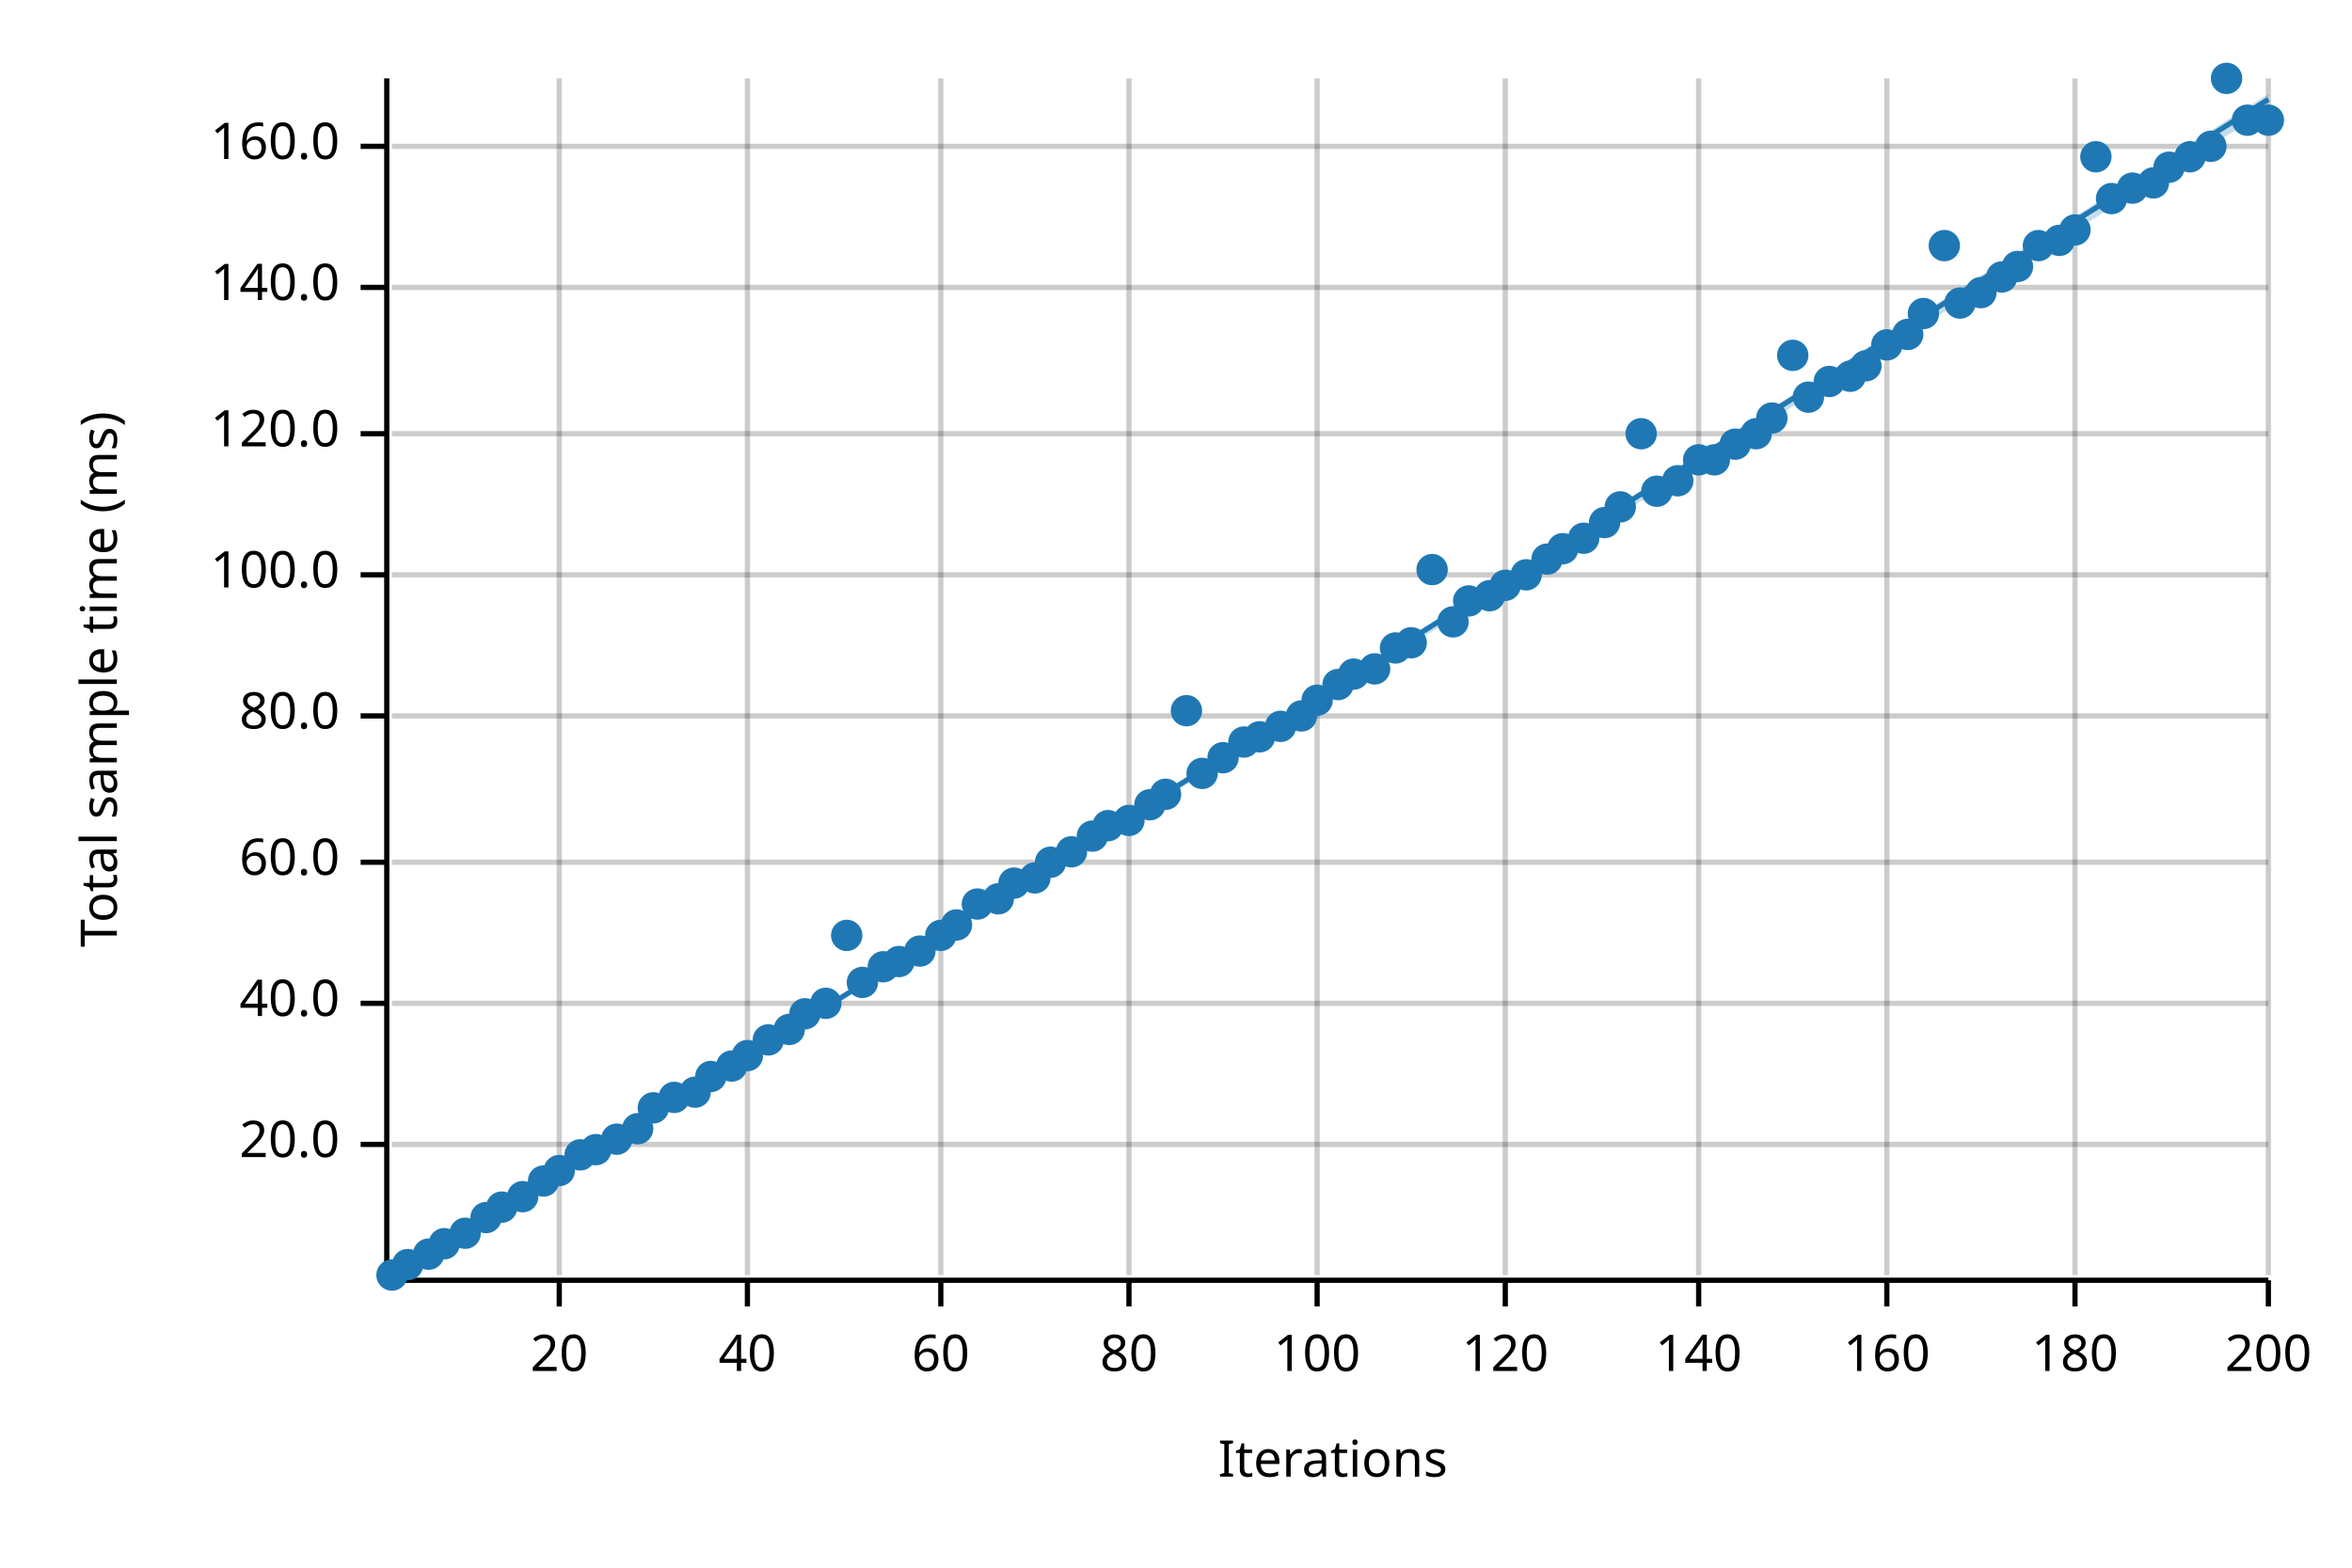
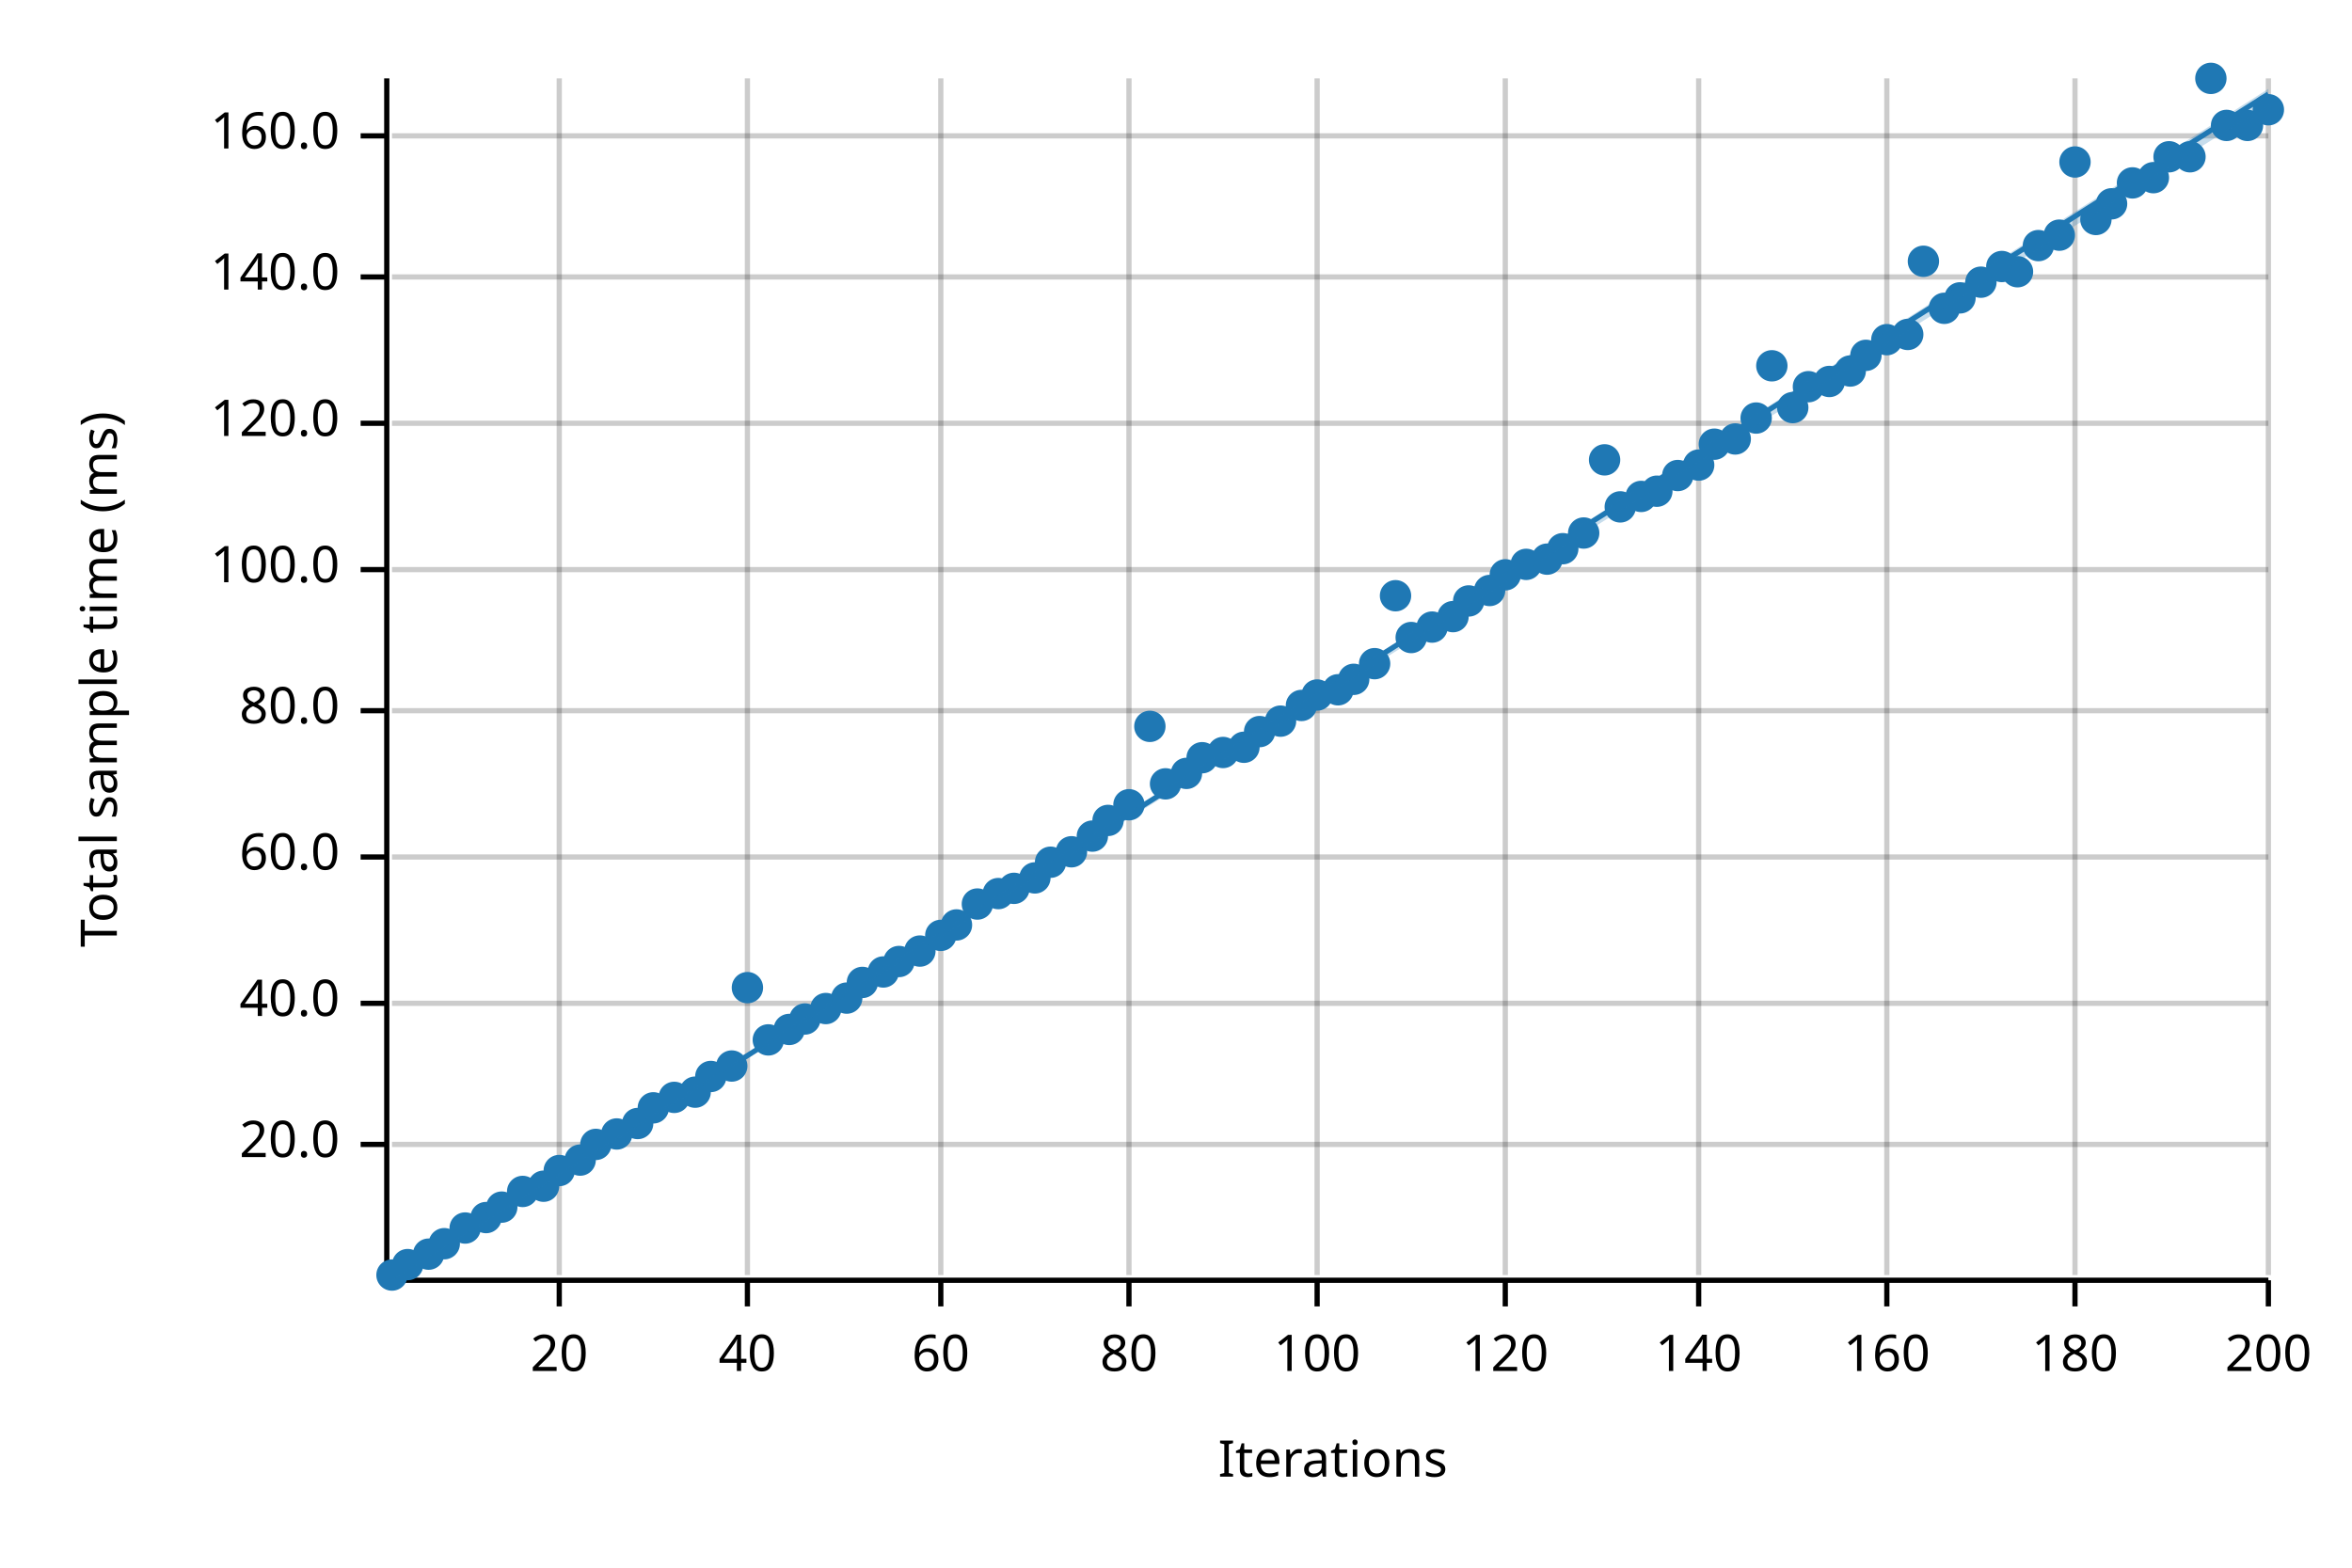
<svg xmlns="http://www.w3.org/2000/svg" width="450" height="300" viewBox="0 0 450 300">
  <text x="15" y="130" dy="0.76em" text-anchor="middle" font-family="sans-serif" font-size="9.677" opacity="1" fill="#000000" transform="rotate(270, 15, 130)">
Total sample time (ms)
</text>
  <text x="255" y="285" dy="-0.5ex" text-anchor="middle" font-family="sans-serif" font-size="9.677" opacity="1" fill="#000000">
Iterations
</text>
  <line opacity="0.2" stroke="#000000" stroke-width="1" x1="107" y1="244" x2="107" y2="15" />
  <line opacity="0.2" stroke="#000000" stroke-width="1" x1="143" y1="244" x2="143" y2="15" />
  <line opacity="0.2" stroke="#000000" stroke-width="1" x1="180" y1="244" x2="180" y2="15" />
  <line opacity="0.2" stroke="#000000" stroke-width="1" x1="216" y1="244" x2="216" y2="15" />
  <line opacity="0.2" stroke="#000000" stroke-width="1" x1="252" y1="244" x2="252" y2="15" />
  <line opacity="0.2" stroke="#000000" stroke-width="1" x1="288" y1="244" x2="288" y2="15" />
  <line opacity="0.2" stroke="#000000" stroke-width="1" x1="325" y1="244" x2="325" y2="15" />
  <line opacity="0.2" stroke="#000000" stroke-width="1" x1="361" y1="244" x2="361" y2="15" />
  <line opacity="0.2" stroke="#000000" stroke-width="1" x1="397" y1="244" x2="397" y2="15" />
  <line opacity="0.2" stroke="#000000" stroke-width="1" x1="434" y1="244" x2="434" y2="15" />
  <line opacity="0.2" stroke="#000000" stroke-width="1" x1="75" y1="219" x2="434" y2="219" />
  <line opacity="0.2" stroke="#000000" stroke-width="1" x1="75" y1="192" x2="434" y2="192" />
-   <line opacity="0.2" stroke="#000000" stroke-width="1" x1="75" y1="165" x2="434" y2="165" />
-   <line opacity="0.2" stroke="#000000" stroke-width="1" x1="75" y1="137" x2="434" y2="137" />
-   <line opacity="0.2" stroke="#000000" stroke-width="1" x1="75" y1="110" x2="434" y2="110" />
-   <line opacity="0.2" stroke="#000000" stroke-width="1" x1="75" y1="83" x2="434" y2="83" />
-   <line opacity="0.2" stroke="#000000" stroke-width="1" x1="75" y1="55" x2="434" y2="55" />
-   <line opacity="0.2" stroke="#000000" stroke-width="1" x1="75" y1="28" x2="434" y2="28" />
+   <line opacity="0.2" stroke="#000000" stroke-width="1" x1="75" y1="164" x2="434" y2="164" />
+   <line opacity="0.2" stroke="#000000" stroke-width="1" x1="75" y1="136" x2="434" y2="136" />
+   <line opacity="0.2" stroke="#000000" stroke-width="1" x1="75" y1="109" x2="434" y2="109" />
+   <line opacity="0.2" stroke="#000000" stroke-width="1" x1="75" y1="81" x2="434" y2="81" />
+   <line opacity="0.2" stroke="#000000" stroke-width="1" x1="75" y1="53" x2="434" y2="53" />
+   <line opacity="0.2" stroke="#000000" stroke-width="1" x1="75" y1="26" x2="434" y2="26" />
  <polyline fill="none" opacity="1" stroke="#000000" stroke-width="1" points="74,15 74,244 " />
  <text x="65" y="219" dy="0.5ex" text-anchor="end" font-family="sans-serif" font-size="9.677" opacity="1" fill="#000000">
20.0
</text>
  <polyline fill="none" opacity="1" stroke="#000000" stroke-width="1" points="69,219 74,219 " />
  <text x="65" y="192" dy="0.5ex" text-anchor="end" font-family="sans-serif" font-size="9.677" opacity="1" fill="#000000">
40.0
</text>
  <polyline fill="none" opacity="1" stroke="#000000" stroke-width="1" points="69,192 74,192 " />
-   <text x="65" y="165" dy="0.5ex" text-anchor="end" font-family="sans-serif" font-size="9.677" opacity="1" fill="#000000">
+   <text x="65" y="164" dy="0.5ex" text-anchor="end" font-family="sans-serif" font-size="9.677" opacity="1" fill="#000000">
60.0
</text>
-   <polyline fill="none" opacity="1" stroke="#000000" stroke-width="1" points="69,165 74,165 " />
-   <text x="65" y="137" dy="0.5ex" text-anchor="end" font-family="sans-serif" font-size="9.677" opacity="1" fill="#000000">
+   <polyline fill="none" opacity="1" stroke="#000000" stroke-width="1" points="69,164 74,164 " />
+   <text x="65" y="136" dy="0.5ex" text-anchor="end" font-family="sans-serif" font-size="9.677" opacity="1" fill="#000000">
80.0
</text>
-   <polyline fill="none" opacity="1" stroke="#000000" stroke-width="1" points="69,137 74,137 " />
-   <text x="65" y="110" dy="0.5ex" text-anchor="end" font-family="sans-serif" font-size="9.677" opacity="1" fill="#000000">
+   <polyline fill="none" opacity="1" stroke="#000000" stroke-width="1" points="69,136 74,136 " />
+   <text x="65" y="109" dy="0.5ex" text-anchor="end" font-family="sans-serif" font-size="9.677" opacity="1" fill="#000000">
100.0
</text>
-   <polyline fill="none" opacity="1" stroke="#000000" stroke-width="1" points="69,110 74,110 " />
-   <text x="65" y="83" dy="0.5ex" text-anchor="end" font-family="sans-serif" font-size="9.677" opacity="1" fill="#000000">
+   <polyline fill="none" opacity="1" stroke="#000000" stroke-width="1" points="69,109 74,109 " />
+   <text x="65" y="81" dy="0.5ex" text-anchor="end" font-family="sans-serif" font-size="9.677" opacity="1" fill="#000000">
120.0
</text>
-   <polyline fill="none" opacity="1" stroke="#000000" stroke-width="1" points="69,83 74,83 " />
-   <text x="65" y="55" dy="0.5ex" text-anchor="end" font-family="sans-serif" font-size="9.677" opacity="1" fill="#000000">
+   <polyline fill="none" opacity="1" stroke="#000000" stroke-width="1" points="69,81 74,81 " />
+   <text x="65" y="53" dy="0.5ex" text-anchor="end" font-family="sans-serif" font-size="9.677" opacity="1" fill="#000000">
140.0
</text>
-   <polyline fill="none" opacity="1" stroke="#000000" stroke-width="1" points="69,55 74,55 " />
-   <text x="65" y="28" dy="0.5ex" text-anchor="end" font-family="sans-serif" font-size="9.677" opacity="1" fill="#000000">
+   <polyline fill="none" opacity="1" stroke="#000000" stroke-width="1" points="69,53 74,53 " />
+   <text x="65" y="26" dy="0.5ex" text-anchor="end" font-family="sans-serif" font-size="9.677" opacity="1" fill="#000000">
160.0
</text>
-   <polyline fill="none" opacity="1" stroke="#000000" stroke-width="1" points="69,28 74,28 " />
+   <polyline fill="none" opacity="1" stroke="#000000" stroke-width="1" points="69,26 74,26 " />
  <polyline fill="none" opacity="1" stroke="#000000" stroke-width="1" points="75,245 434,245 " />
  <text x="107" y="255" dy="0.76em" text-anchor="middle" font-family="sans-serif" font-size="9.677" opacity="1" fill="#000000">
20
</text>
  <polyline fill="none" opacity="1" stroke="#000000" stroke-width="1" points="107,245 107,250 " />
  <text x="143" y="255" dy="0.76em" text-anchor="middle" font-family="sans-serif" font-size="9.677" opacity="1" fill="#000000">
40
</text>
  <polyline fill="none" opacity="1" stroke="#000000" stroke-width="1" points="143,245 143,250 " />
  <text x="180" y="255" dy="0.76em" text-anchor="middle" font-family="sans-serif" font-size="9.677" opacity="1" fill="#000000">
60
</text>
  <polyline fill="none" opacity="1" stroke="#000000" stroke-width="1" points="180,245 180,250 " />
  <text x="216" y="255" dy="0.76em" text-anchor="middle" font-family="sans-serif" font-size="9.677" opacity="1" fill="#000000">
80
</text>
  <polyline fill="none" opacity="1" stroke="#000000" stroke-width="1" points="216,245 216,250 " />
  <text x="252" y="255" dy="0.76em" text-anchor="middle" font-family="sans-serif" font-size="9.677" opacity="1" fill="#000000">
100
</text>
  <polyline fill="none" opacity="1" stroke="#000000" stroke-width="1" points="252,245 252,250 " />
  <text x="288" y="255" dy="0.76em" text-anchor="middle" font-family="sans-serif" font-size="9.677" opacity="1" fill="#000000">
120
</text>
  <polyline fill="none" opacity="1" stroke="#000000" stroke-width="1" points="288,245 288,250 " />
  <text x="325" y="255" dy="0.76em" text-anchor="middle" font-family="sans-serif" font-size="9.677" opacity="1" fill="#000000">
140
</text>
  <polyline fill="none" opacity="1" stroke="#000000" stroke-width="1" points="325,245 325,250 " />
  <text x="361" y="255" dy="0.76em" text-anchor="middle" font-family="sans-serif" font-size="9.677" opacity="1" fill="#000000">
160
</text>
  <polyline fill="none" opacity="1" stroke="#000000" stroke-width="1" points="361,245 361,250 " />
  <text x="397" y="255" dy="0.76em" text-anchor="middle" font-family="sans-serif" font-size="9.677" opacity="1" fill="#000000">
180
</text>
  <polyline fill="none" opacity="1" stroke="#000000" stroke-width="1" points="397,245 397,250 " />
  <text x="434" y="255" dy="0.76em" text-anchor="middle" font-family="sans-serif" font-size="9.677" opacity="1" fill="#000000">
200
</text>
  <polyline fill="none" opacity="1" stroke="#000000" stroke-width="1" points="434,245 434,250 " />
  <circle cx="75" cy="244" r="3" opacity="1" fill="#1F78B4" stroke="none" stroke-width="1" />
  <circle cx="78" cy="242" r="3" opacity="1" fill="#1F78B4" stroke="none" stroke-width="1" />
  <circle cx="82" cy="240" r="3" opacity="1" fill="#1F78B4" stroke="none" stroke-width="1" />
  <circle cx="85" cy="238" r="3" opacity="1" fill="#1F78B4" stroke="none" stroke-width="1" />
-   <circle cx="89" cy="236" r="3" opacity="1" fill="#1F78B4" stroke="none" stroke-width="1" />
+   <circle cx="89" cy="235" r="3" opacity="1" fill="#1F78B4" stroke="none" stroke-width="1" />
  <circle cx="93" cy="233" r="3" opacity="1" fill="#1F78B4" stroke="none" stroke-width="1" />
  <circle cx="96" cy="231" r="3" opacity="1" fill="#1F78B4" stroke="none" stroke-width="1" />
-   <circle cx="100" cy="229" r="3" opacity="1" fill="#1F78B4" stroke="none" stroke-width="1" />
-   <circle cx="104" cy="226" r="3" opacity="1" fill="#1F78B4" stroke="none" stroke-width="1" />
+   <circle cx="100" cy="228" r="3" opacity="1" fill="#1F78B4" stroke="none" stroke-width="1" />
+   <circle cx="104" cy="227" r="3" opacity="1" fill="#1F78B4" stroke="none" stroke-width="1" />
  <circle cx="107" cy="224" r="3" opacity="1" fill="#1F78B4" stroke="none" stroke-width="1" />
-   <circle cx="111" cy="221" r="3" opacity="1" fill="#1F78B4" stroke="none" stroke-width="1" />
-   <circle cx="114" cy="220" r="3" opacity="1" fill="#1F78B4" stroke="none" stroke-width="1" />
-   <circle cx="118" cy="218" r="3" opacity="1" fill="#1F78B4" stroke="none" stroke-width="1" />
-   <circle cx="122" cy="216" r="3" opacity="1" fill="#1F78B4" stroke="none" stroke-width="1" />
+   <circle cx="111" cy="222" r="3" opacity="1" fill="#1F78B4" stroke="none" stroke-width="1" />
+   <circle cx="114" cy="219" r="3" opacity="1" fill="#1F78B4" stroke="none" stroke-width="1" />
+   <circle cx="118" cy="217" r="3" opacity="1" fill="#1F78B4" stroke="none" stroke-width="1" />
+   <circle cx="122" cy="215" r="3" opacity="1" fill="#1F78B4" stroke="none" stroke-width="1" />
  <circle cx="125" cy="212" r="3" opacity="1" fill="#1F78B4" stroke="none" stroke-width="1" />
  <circle cx="129" cy="210" r="3" opacity="1" fill="#1F78B4" stroke="none" stroke-width="1" />
  <circle cx="133" cy="209" r="3" opacity="1" fill="#1F78B4" stroke="none" stroke-width="1" />
  <circle cx="136" cy="206" r="3" opacity="1" fill="#1F78B4" stroke="none" stroke-width="1" />
  <circle cx="140" cy="204" r="3" opacity="1" fill="#1F78B4" stroke="none" stroke-width="1" />
-   <circle cx="143" cy="202" r="3" opacity="1" fill="#1F78B4" stroke="none" stroke-width="1" />
+   <circle cx="143" cy="189" r="3" opacity="1" fill="#1F78B4" stroke="none" stroke-width="1" />
  <circle cx="147" cy="199" r="3" opacity="1" fill="#1F78B4" stroke="none" stroke-width="1" />
  <circle cx="151" cy="197" r="3" opacity="1" fill="#1F78B4" stroke="none" stroke-width="1" />
-   <circle cx="154" cy="194" r="3" opacity="1" fill="#1F78B4" stroke="none" stroke-width="1" />
-   <circle cx="158" cy="192" r="3" opacity="1" fill="#1F78B4" stroke="none" stroke-width="1" />
-   <circle cx="162" cy="179" r="3" opacity="1" fill="#1F78B4" stroke="none" stroke-width="1" />
+   <circle cx="154" cy="195" r="3" opacity="1" fill="#1F78B4" stroke="none" stroke-width="1" />
+   <circle cx="158" cy="193" r="3" opacity="1" fill="#1F78B4" stroke="none" stroke-width="1" />
+   <circle cx="162" cy="191" r="3" opacity="1" fill="#1F78B4" stroke="none" stroke-width="1" />
  <circle cx="165" cy="188" r="3" opacity="1" fill="#1F78B4" stroke="none" stroke-width="1" />
-   <circle cx="169" cy="185" r="3" opacity="1" fill="#1F78B4" stroke="none" stroke-width="1" />
+   <circle cx="169" cy="186" r="3" opacity="1" fill="#1F78B4" stroke="none" stroke-width="1" />
  <circle cx="172" cy="184" r="3" opacity="1" fill="#1F78B4" stroke="none" stroke-width="1" />
  <circle cx="176" cy="182" r="3" opacity="1" fill="#1F78B4" stroke="none" stroke-width="1" />
  <circle cx="180" cy="179" r="3" opacity="1" fill="#1F78B4" stroke="none" stroke-width="1" />
  <circle cx="183" cy="177" r="3" opacity="1" fill="#1F78B4" stroke="none" stroke-width="1" />
  <circle cx="187" cy="173" r="3" opacity="1" fill="#1F78B4" stroke="none" stroke-width="1" />
-   <circle cx="191" cy="172" r="3" opacity="1" fill="#1F78B4" stroke="none" stroke-width="1" />
-   <circle cx="194" cy="169" r="3" opacity="1" fill="#1F78B4" stroke="none" stroke-width="1" />
+   <circle cx="191" cy="171" r="3" opacity="1" fill="#1F78B4" stroke="none" stroke-width="1" />
+   <circle cx="194" cy="170" r="3" opacity="1" fill="#1F78B4" stroke="none" stroke-width="1" />
  <circle cx="198" cy="168" r="3" opacity="1" fill="#1F78B4" stroke="none" stroke-width="1" />
  <circle cx="201" cy="165" r="3" opacity="1" fill="#1F78B4" stroke="none" stroke-width="1" />
  <circle cx="205" cy="163" r="3" opacity="1" fill="#1F78B4" stroke="none" stroke-width="1" />
  <circle cx="209" cy="160" r="3" opacity="1" fill="#1F78B4" stroke="none" stroke-width="1" />
-   <circle cx="212" cy="158" r="3" opacity="1" fill="#1F78B4" stroke="none" stroke-width="1" />
-   <circle cx="216" cy="157" r="3" opacity="1" fill="#1F78B4" stroke="none" stroke-width="1" />
-   <circle cx="220" cy="154" r="3" opacity="1" fill="#1F78B4" stroke="none" stroke-width="1" />
-   <circle cx="223" cy="152" r="3" opacity="1" fill="#1F78B4" stroke="none" stroke-width="1" />
-   <circle cx="227" cy="136" r="3" opacity="1" fill="#1F78B4" stroke="none" stroke-width="1" />
-   <circle cx="230" cy="148" r="3" opacity="1" fill="#1F78B4" stroke="none" stroke-width="1" />
-   <circle cx="234" cy="145" r="3" opacity="1" fill="#1F78B4" stroke="none" stroke-width="1" />
-   <circle cx="238" cy="142" r="3" opacity="1" fill="#1F78B4" stroke="none" stroke-width="1" />
-   <circle cx="241" cy="141" r="3" opacity="1" fill="#1F78B4" stroke="none" stroke-width="1" />
-   <circle cx="245" cy="139" r="3" opacity="1" fill="#1F78B4" stroke="none" stroke-width="1" />
-   <circle cx="249" cy="137" r="3" opacity="1" fill="#1F78B4" stroke="none" stroke-width="1" />
-   <circle cx="252" cy="134" r="3" opacity="1" fill="#1F78B4" stroke="none" stroke-width="1" />
-   <circle cx="256" cy="131" r="3" opacity="1" fill="#1F78B4" stroke="none" stroke-width="1" />
-   <circle cx="259" cy="129" r="3" opacity="1" fill="#1F78B4" stroke="none" stroke-width="1" />
-   <circle cx="263" cy="128" r="3" opacity="1" fill="#1F78B4" stroke="none" stroke-width="1" />
-   <circle cx="267" cy="124" r="3" opacity="1" fill="#1F78B4" stroke="none" stroke-width="1" />
-   <circle cx="270" cy="123" r="3" opacity="1" fill="#1F78B4" stroke="none" stroke-width="1" />
-   <circle cx="274" cy="109" r="3" opacity="1" fill="#1F78B4" stroke="none" stroke-width="1" />
-   <circle cx="278" cy="119" r="3" opacity="1" fill="#1F78B4" stroke="none" stroke-width="1" />
+   <circle cx="212" cy="157" r="3" opacity="1" fill="#1F78B4" stroke="none" stroke-width="1" />
+   <circle cx="216" cy="154" r="3" opacity="1" fill="#1F78B4" stroke="none" stroke-width="1" />
+   <circle cx="220" cy="139" r="3" opacity="1" fill="#1F78B4" stroke="none" stroke-width="1" />
+   <circle cx="223" cy="150" r="3" opacity="1" fill="#1F78B4" stroke="none" stroke-width="1" />
+   <circle cx="227" cy="148" r="3" opacity="1" fill="#1F78B4" stroke="none" stroke-width="1" />
+   <circle cx="230" cy="145" r="3" opacity="1" fill="#1F78B4" stroke="none" stroke-width="1" />
+   <circle cx="234" cy="144" r="3" opacity="1" fill="#1F78B4" stroke="none" stroke-width="1" />
+   <circle cx="238" cy="143" r="3" opacity="1" fill="#1F78B4" stroke="none" stroke-width="1" />
+   <circle cx="241" cy="140" r="3" opacity="1" fill="#1F78B4" stroke="none" stroke-width="1" />
+   <circle cx="245" cy="138" r="3" opacity="1" fill="#1F78B4" stroke="none" stroke-width="1" />
+   <circle cx="249" cy="135" r="3" opacity="1" fill="#1F78B4" stroke="none" stroke-width="1" />
+   <circle cx="252" cy="133" r="3" opacity="1" fill="#1F78B4" stroke="none" stroke-width="1" />
+   <circle cx="256" cy="132" r="3" opacity="1" fill="#1F78B4" stroke="none" stroke-width="1" />
+   <circle cx="259" cy="130" r="3" opacity="1" fill="#1F78B4" stroke="none" stroke-width="1" />
+   <circle cx="263" cy="127" r="3" opacity="1" fill="#1F78B4" stroke="none" stroke-width="1" />
+   <circle cx="267" cy="114" r="3" opacity="1" fill="#1F78B4" stroke="none" stroke-width="1" />
+   <circle cx="270" cy="122" r="3" opacity="1" fill="#1F78B4" stroke="none" stroke-width="1" />
+   <circle cx="274" cy="120" r="3" opacity="1" fill="#1F78B4" stroke="none" stroke-width="1" />
+   <circle cx="278" cy="118" r="3" opacity="1" fill="#1F78B4" stroke="none" stroke-width="1" />
  <circle cx="281" cy="115" r="3" opacity="1" fill="#1F78B4" stroke="none" stroke-width="1" />
-   <circle cx="285" cy="114" r="3" opacity="1" fill="#1F78B4" stroke="none" stroke-width="1" />
-   <circle cx="288" cy="112" r="3" opacity="1" fill="#1F78B4" stroke="none" stroke-width="1" />
-   <circle cx="292" cy="110" r="3" opacity="1" fill="#1F78B4" stroke="none" stroke-width="1" />
+   <circle cx="285" cy="113" r="3" opacity="1" fill="#1F78B4" stroke="none" stroke-width="1" />
+   <circle cx="288" cy="110" r="3" opacity="1" fill="#1F78B4" stroke="none" stroke-width="1" />
+   <circle cx="292" cy="108" r="3" opacity="1" fill="#1F78B4" stroke="none" stroke-width="1" />
  <circle cx="296" cy="107" r="3" opacity="1" fill="#1F78B4" stroke="none" stroke-width="1" />
  <circle cx="299" cy="105" r="3" opacity="1" fill="#1F78B4" stroke="none" stroke-width="1" />
-   <circle cx="303" cy="103" r="3" opacity="1" fill="#1F78B4" stroke="none" stroke-width="1" />
-   <circle cx="307" cy="100" r="3" opacity="1" fill="#1F78B4" stroke="none" stroke-width="1" />
+   <circle cx="303" cy="102" r="3" opacity="1" fill="#1F78B4" stroke="none" stroke-width="1" />
+   <circle cx="307" cy="88" r="3" opacity="1" fill="#1F78B4" stroke="none" stroke-width="1" />
  <circle cx="310" cy="97" r="3" opacity="1" fill="#1F78B4" stroke="none" stroke-width="1" />
-   <circle cx="314" cy="83" r="3" opacity="1" fill="#1F78B4" stroke="none" stroke-width="1" />
+   <circle cx="314" cy="95" r="3" opacity="1" fill="#1F78B4" stroke="none" stroke-width="1" />
  <circle cx="317" cy="94" r="3" opacity="1" fill="#1F78B4" stroke="none" stroke-width="1" />
-   <circle cx="321" cy="92" r="3" opacity="1" fill="#1F78B4" stroke="none" stroke-width="1" />
-   <circle cx="325" cy="88" r="3" opacity="1" fill="#1F78B4" stroke="none" stroke-width="1" />
-   <circle cx="328" cy="88" r="3" opacity="1" fill="#1F78B4" stroke="none" stroke-width="1" />
-   <circle cx="332" cy="85" r="3" opacity="1" fill="#1F78B4" stroke="none" stroke-width="1" />
-   <circle cx="336" cy="83" r="3" opacity="1" fill="#1F78B4" stroke="none" stroke-width="1" />
-   <circle cx="339" cy="80" r="3" opacity="1" fill="#1F78B4" stroke="none" stroke-width="1" />
-   <circle cx="343" cy="68" r="3" opacity="1" fill="#1F78B4" stroke="none" stroke-width="1" />
-   <circle cx="346" cy="76" r="3" opacity="1" fill="#1F78B4" stroke="none" stroke-width="1" />
+   <circle cx="321" cy="91" r="3" opacity="1" fill="#1F78B4" stroke="none" stroke-width="1" />
+   <circle cx="325" cy="89" r="3" opacity="1" fill="#1F78B4" stroke="none" stroke-width="1" />
+   <circle cx="328" cy="85" r="3" opacity="1" fill="#1F78B4" stroke="none" stroke-width="1" />
+   <circle cx="332" cy="84" r="3" opacity="1" fill="#1F78B4" stroke="none" stroke-width="1" />
+   <circle cx="336" cy="80" r="3" opacity="1" fill="#1F78B4" stroke="none" stroke-width="1" />
+   <circle cx="339" cy="70" r="3" opacity="1" fill="#1F78B4" stroke="none" stroke-width="1" />
+   <circle cx="343" cy="78" r="3" opacity="1" fill="#1F78B4" stroke="none" stroke-width="1" />
+   <circle cx="346" cy="74" r="3" opacity="1" fill="#1F78B4" stroke="none" stroke-width="1" />
  <circle cx="350" cy="73" r="3" opacity="1" fill="#1F78B4" stroke="none" stroke-width="1" />
-   <circle cx="354" cy="72" r="3" opacity="1" fill="#1F78B4" stroke="none" stroke-width="1" />
-   <circle cx="357" cy="70" r="3" opacity="1" fill="#1F78B4" stroke="none" stroke-width="1" />
-   <circle cx="361" cy="66" r="3" opacity="1" fill="#1F78B4" stroke="none" stroke-width="1" />
+   <circle cx="354" cy="71" r="3" opacity="1" fill="#1F78B4" stroke="none" stroke-width="1" />
+   <circle cx="357" cy="68" r="3" opacity="1" fill="#1F78B4" stroke="none" stroke-width="1" />
+   <circle cx="361" cy="65" r="3" opacity="1" fill="#1F78B4" stroke="none" stroke-width="1" />
  <circle cx="365" cy="64" r="3" opacity="1" fill="#1F78B4" stroke="none" stroke-width="1" />
-   <circle cx="368" cy="60" r="3" opacity="1" fill="#1F78B4" stroke="none" stroke-width="1" />
-   <circle cx="372" cy="47" r="3" opacity="1" fill="#1F78B4" stroke="none" stroke-width="1" />
-   <circle cx="375" cy="58" r="3" opacity="1" fill="#1F78B4" stroke="none" stroke-width="1" />
-   <circle cx="379" cy="56" r="3" opacity="1" fill="#1F78B4" stroke="none" stroke-width="1" />
-   <circle cx="383" cy="53" r="3" opacity="1" fill="#1F78B4" stroke="none" stroke-width="1" />
-   <circle cx="386" cy="51" r="3" opacity="1" fill="#1F78B4" stroke="none" stroke-width="1" />
+   <circle cx="368" cy="50" r="3" opacity="1" fill="#1F78B4" stroke="none" stroke-width="1" />
+   <circle cx="372" cy="59" r="3" opacity="1" fill="#1F78B4" stroke="none" stroke-width="1" />
+   <circle cx="375" cy="57" r="3" opacity="1" fill="#1F78B4" stroke="none" stroke-width="1" />
+   <circle cx="379" cy="54" r="3" opacity="1" fill="#1F78B4" stroke="none" stroke-width="1" />
+   <circle cx="383" cy="51" r="3" opacity="1" fill="#1F78B4" stroke="none" stroke-width="1" />
+   <circle cx="386" cy="52" r="3" opacity="1" fill="#1F78B4" stroke="none" stroke-width="1" />
  <circle cx="390" cy="47" r="3" opacity="1" fill="#1F78B4" stroke="none" stroke-width="1" />
-   <circle cx="394" cy="46" r="3" opacity="1" fill="#1F78B4" stroke="none" stroke-width="1" />
-   <circle cx="397" cy="44" r="3" opacity="1" fill="#1F78B4" stroke="none" stroke-width="1" />
-   <circle cx="401" cy="30" r="3" opacity="1" fill="#1F78B4" stroke="none" stroke-width="1" />
-   <circle cx="404" cy="38" r="3" opacity="1" fill="#1F78B4" stroke="none" stroke-width="1" />
-   <circle cx="408" cy="36" r="3" opacity="1" fill="#1F78B4" stroke="none" stroke-width="1" />
-   <circle cx="412" cy="35" r="3" opacity="1" fill="#1F78B4" stroke="none" stroke-width="1" />
-   <circle cx="415" cy="32" r="3" opacity="1" fill="#1F78B4" stroke="none" stroke-width="1" />
+   <circle cx="394" cy="45" r="3" opacity="1" fill="#1F78B4" stroke="none" stroke-width="1" />
+   <circle cx="397" cy="31" r="3" opacity="1" fill="#1F78B4" stroke="none" stroke-width="1" />
+   <circle cx="401" cy="42" r="3" opacity="1" fill="#1F78B4" stroke="none" stroke-width="1" />
+   <circle cx="404" cy="39" r="3" opacity="1" fill="#1F78B4" stroke="none" stroke-width="1" />
+   <circle cx="408" cy="35" r="3" opacity="1" fill="#1F78B4" stroke="none" stroke-width="1" />
+   <circle cx="412" cy="34" r="3" opacity="1" fill="#1F78B4" stroke="none" stroke-width="1" />
+   <circle cx="415" cy="30" r="3" opacity="1" fill="#1F78B4" stroke="none" stroke-width="1" />
  <circle cx="419" cy="30" r="3" opacity="1" fill="#1F78B4" stroke="none" stroke-width="1" />
-   <circle cx="423" cy="28" r="3" opacity="1" fill="#1F78B4" stroke="none" stroke-width="1" />
-   <circle cx="426" cy="15" r="3" opacity="1" fill="#1F78B4" stroke="none" stroke-width="1" />
-   <circle cx="430" cy="23" r="3" opacity="1" fill="#1F78B4" stroke="none" stroke-width="1" />
-   <circle cx="434" cy="23" r="3" opacity="1" fill="#1F78B4" stroke="none" stroke-width="1" />
-   <polyline fill="none" opacity="1" stroke="#1F78B4" stroke-width="1" points="75,245 434,19 " />
-   <polygon opacity="0.25" fill="#1F78B4" points="75,245 434,21 434,18 " />
+   <circle cx="423" cy="15" r="3" opacity="1" fill="#1F78B4" stroke="none" stroke-width="1" />
+   <circle cx="426" cy="24" r="3" opacity="1" fill="#1F78B4" stroke="none" stroke-width="1" />
+   <circle cx="430" cy="24" r="3" opacity="1" fill="#1F78B4" stroke="none" stroke-width="1" />
+   <circle cx="434" cy="21" r="3" opacity="1" fill="#1F78B4" stroke="none" stroke-width="1" />
+   <polyline fill="none" opacity="1" stroke="#1F78B4" stroke-width="1" points="75,245 434,18 " />
+   <polygon opacity="0.25" fill="#1F78B4" points="75,245 434,20 434,17 " />
</svg>
